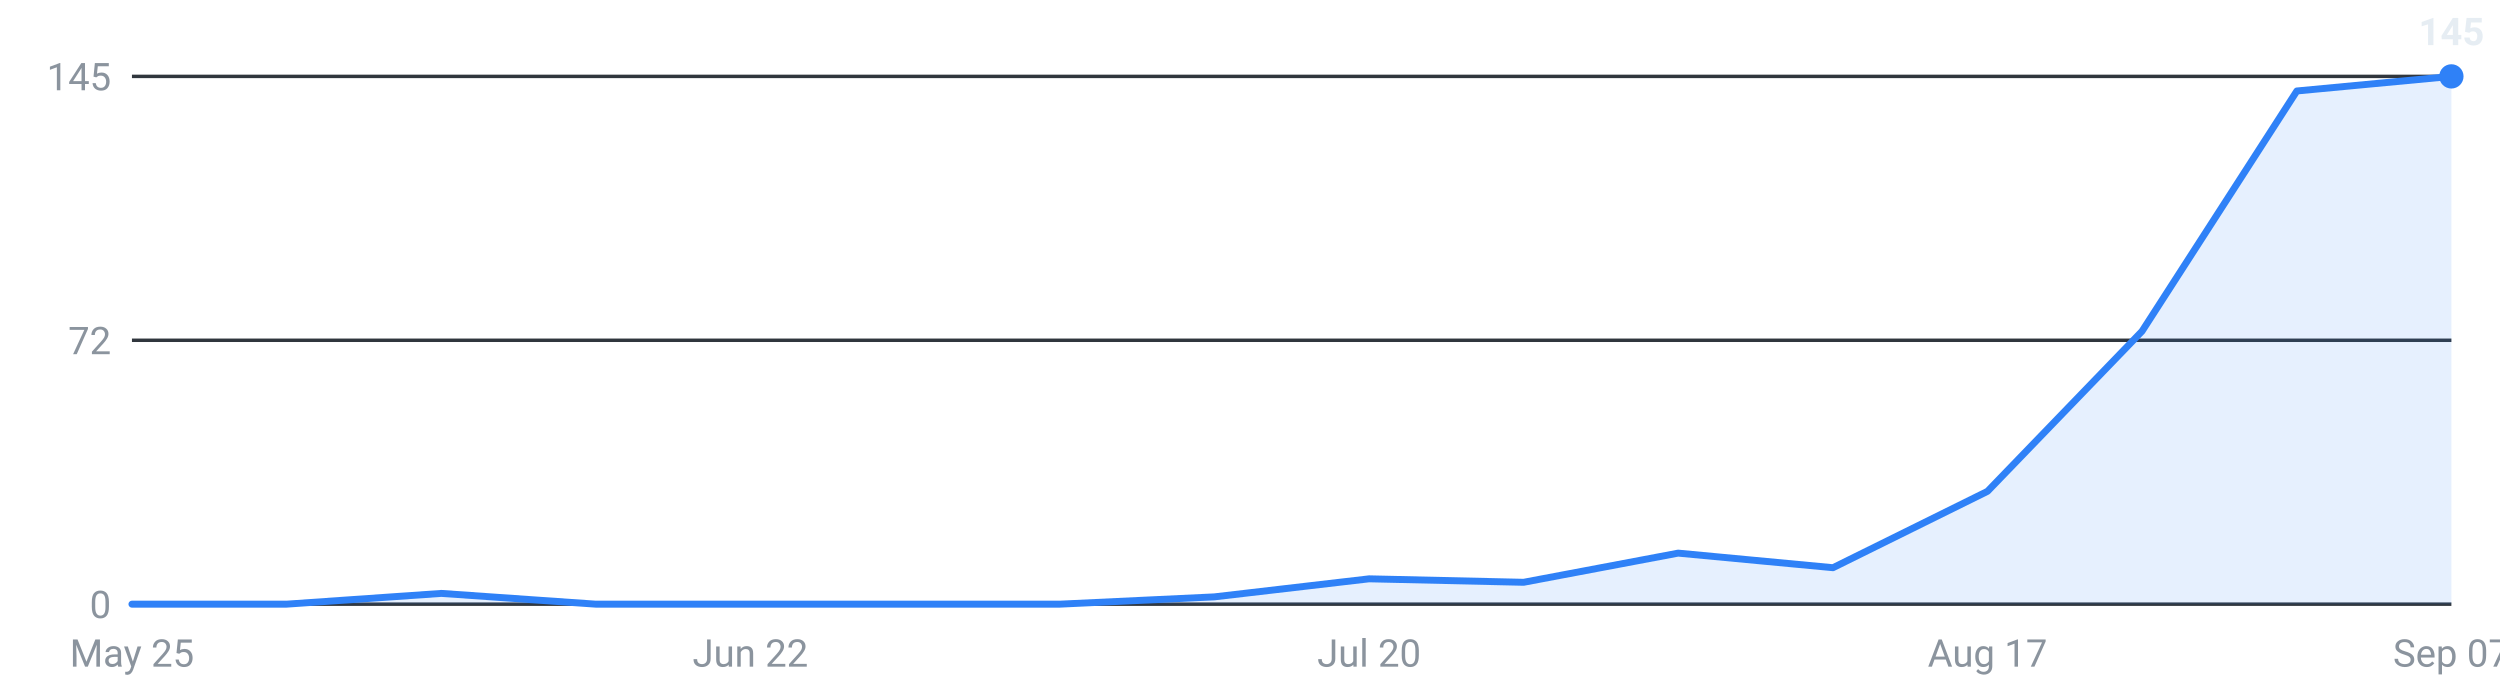
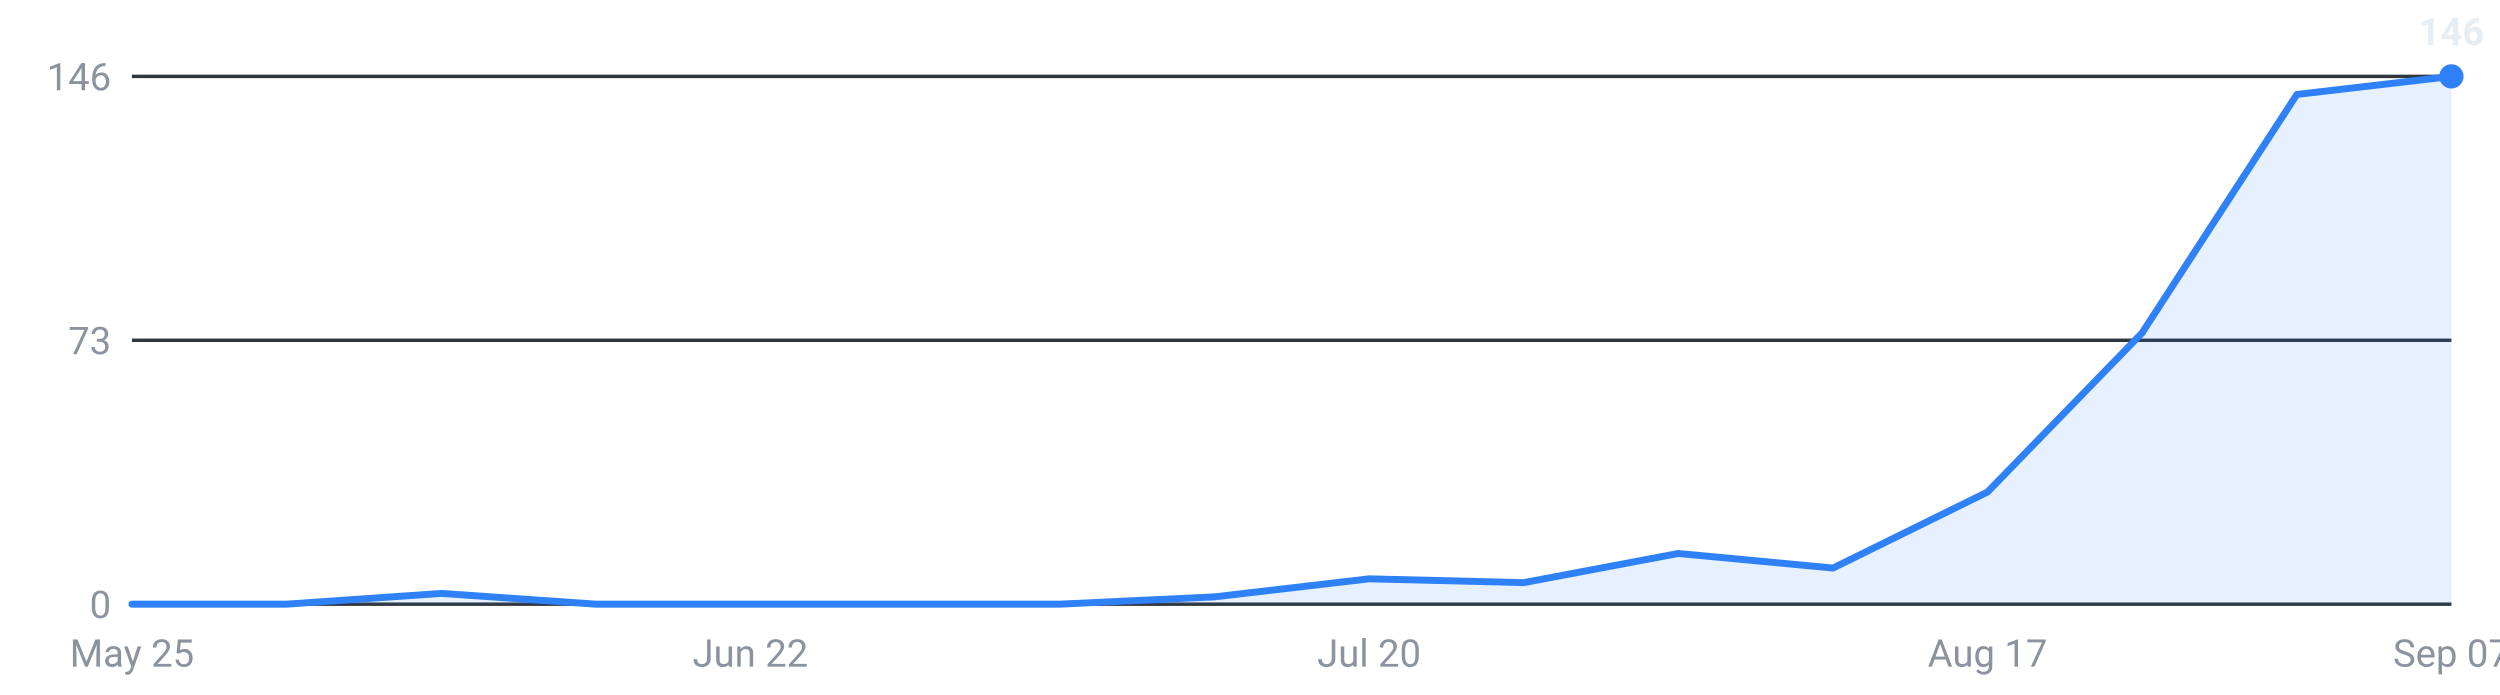
<svg xmlns="http://www.w3.org/2000/svg" viewBox="0 0 720 200" width="720" height="200" role="img" aria-label="Internships posted per week, last 16 weeks">
  <g font-family="-apple-system,Segoe UI,Roboto,sans-serif" font-size="11">
    <line x1="38" y1="174.0" x2="706" y2="174.0" stroke="#30363d" stroke-width="1" />
    <text x="32" y="178.0" text-anchor="end" fill="#8b949e">0</text>
    <line x1="38" y1="98.0" x2="706" y2="98.0" stroke="#30363d" stroke-width="1" />
-     <text x="32" y="102.0" text-anchor="end" fill="#8b949e">72</text>
+     <text x="32" y="102.0" text-anchor="end" fill="#8b949e">73</text>
    <line x1="38" y1="22.0" x2="706" y2="22.0" stroke="#30363d" stroke-width="1" />
-     <text x="32" y="26.0" text-anchor="end" fill="#8b949e">145</text>
-     <path d="M38.0,174 L38.0,174.0 L82.5,174.0 L127.1,170.9 L171.6,174.0 L216.1,174.0 L260.7,174.0 L305.2,174.0 L349.7,171.9 L394.3,166.7 L438.8,167.7 L483.3,159.3 L527.9,163.5 L572.4,141.5 L616.9,95.4 L661.5,26.2 L706.0,22.0 L706.0,174 Z" fill="#2f81f7" fill-opacity="0.12" />
-     <polyline points="38.0,174.0 82.5,174.0 127.1,170.9 171.6,174.0 216.1,174.0 260.7,174.0 305.2,174.0 349.7,171.9 394.3,166.7 438.8,167.7 483.3,159.3 527.9,163.5 572.4,141.5 616.9,95.4 661.5,26.2 706.0,22.0" fill="none" stroke="#2f81f7" stroke-width="2" stroke-linejoin="round" stroke-linecap="round" />
+     <text x="32" y="26.0" text-anchor="end" fill="#8b949e">146</text>
+     <path d="M38.0,174 L38.0,174.0 L82.5,174.0 L127.1,170.9 L171.6,174.0 L216.1,174.0 L260.7,174.0 L305.2,174.0 L349.7,171.9 L394.3,166.7 L438.8,167.8 L483.3,159.4 L527.9,163.6 L572.4,141.7 L616.9,95.9 L661.5,27.2 L706.0,22.0 L706.0,174 Z" fill="#2f81f7" fill-opacity="0.12" />
+     <polyline points="38.0,174.0 82.5,174.0 127.1,170.9 171.6,174.0 216.1,174.0 260.7,174.0 305.2,174.0 349.7,171.9 394.3,166.7 438.8,167.8 483.3,159.4 527.9,163.6 572.4,141.7 616.9,95.9 661.5,27.2 706.0,22.0" fill="none" stroke="#2f81f7" stroke-width="2" stroke-linejoin="round" stroke-linecap="round" />
    <circle cx="706.0" cy="22.0" r="3.5" fill="#2f81f7" />
-     <text x="706.0" y="13.0" text-anchor="middle" fill="#e6edf3" font-weight="600">145</text>
+     <text x="706.0" y="13.0" text-anchor="middle" fill="#e6edf3" font-weight="600">146</text>
    <text x="38.0" y="192" text-anchor="middle" fill="#8b949e">May 25</text>
    <text x="216.1" y="192" text-anchor="middle" fill="#8b949e">Jun 22</text>
    <text x="394.3" y="192" text-anchor="middle" fill="#8b949e">Jul 20</text>
    <text x="572.4" y="192" text-anchor="middle" fill="#8b949e">Aug 17</text>
    <text x="706.0" y="192" text-anchor="middle" fill="#8b949e">Sep 07</text>
  </g>
</svg>
